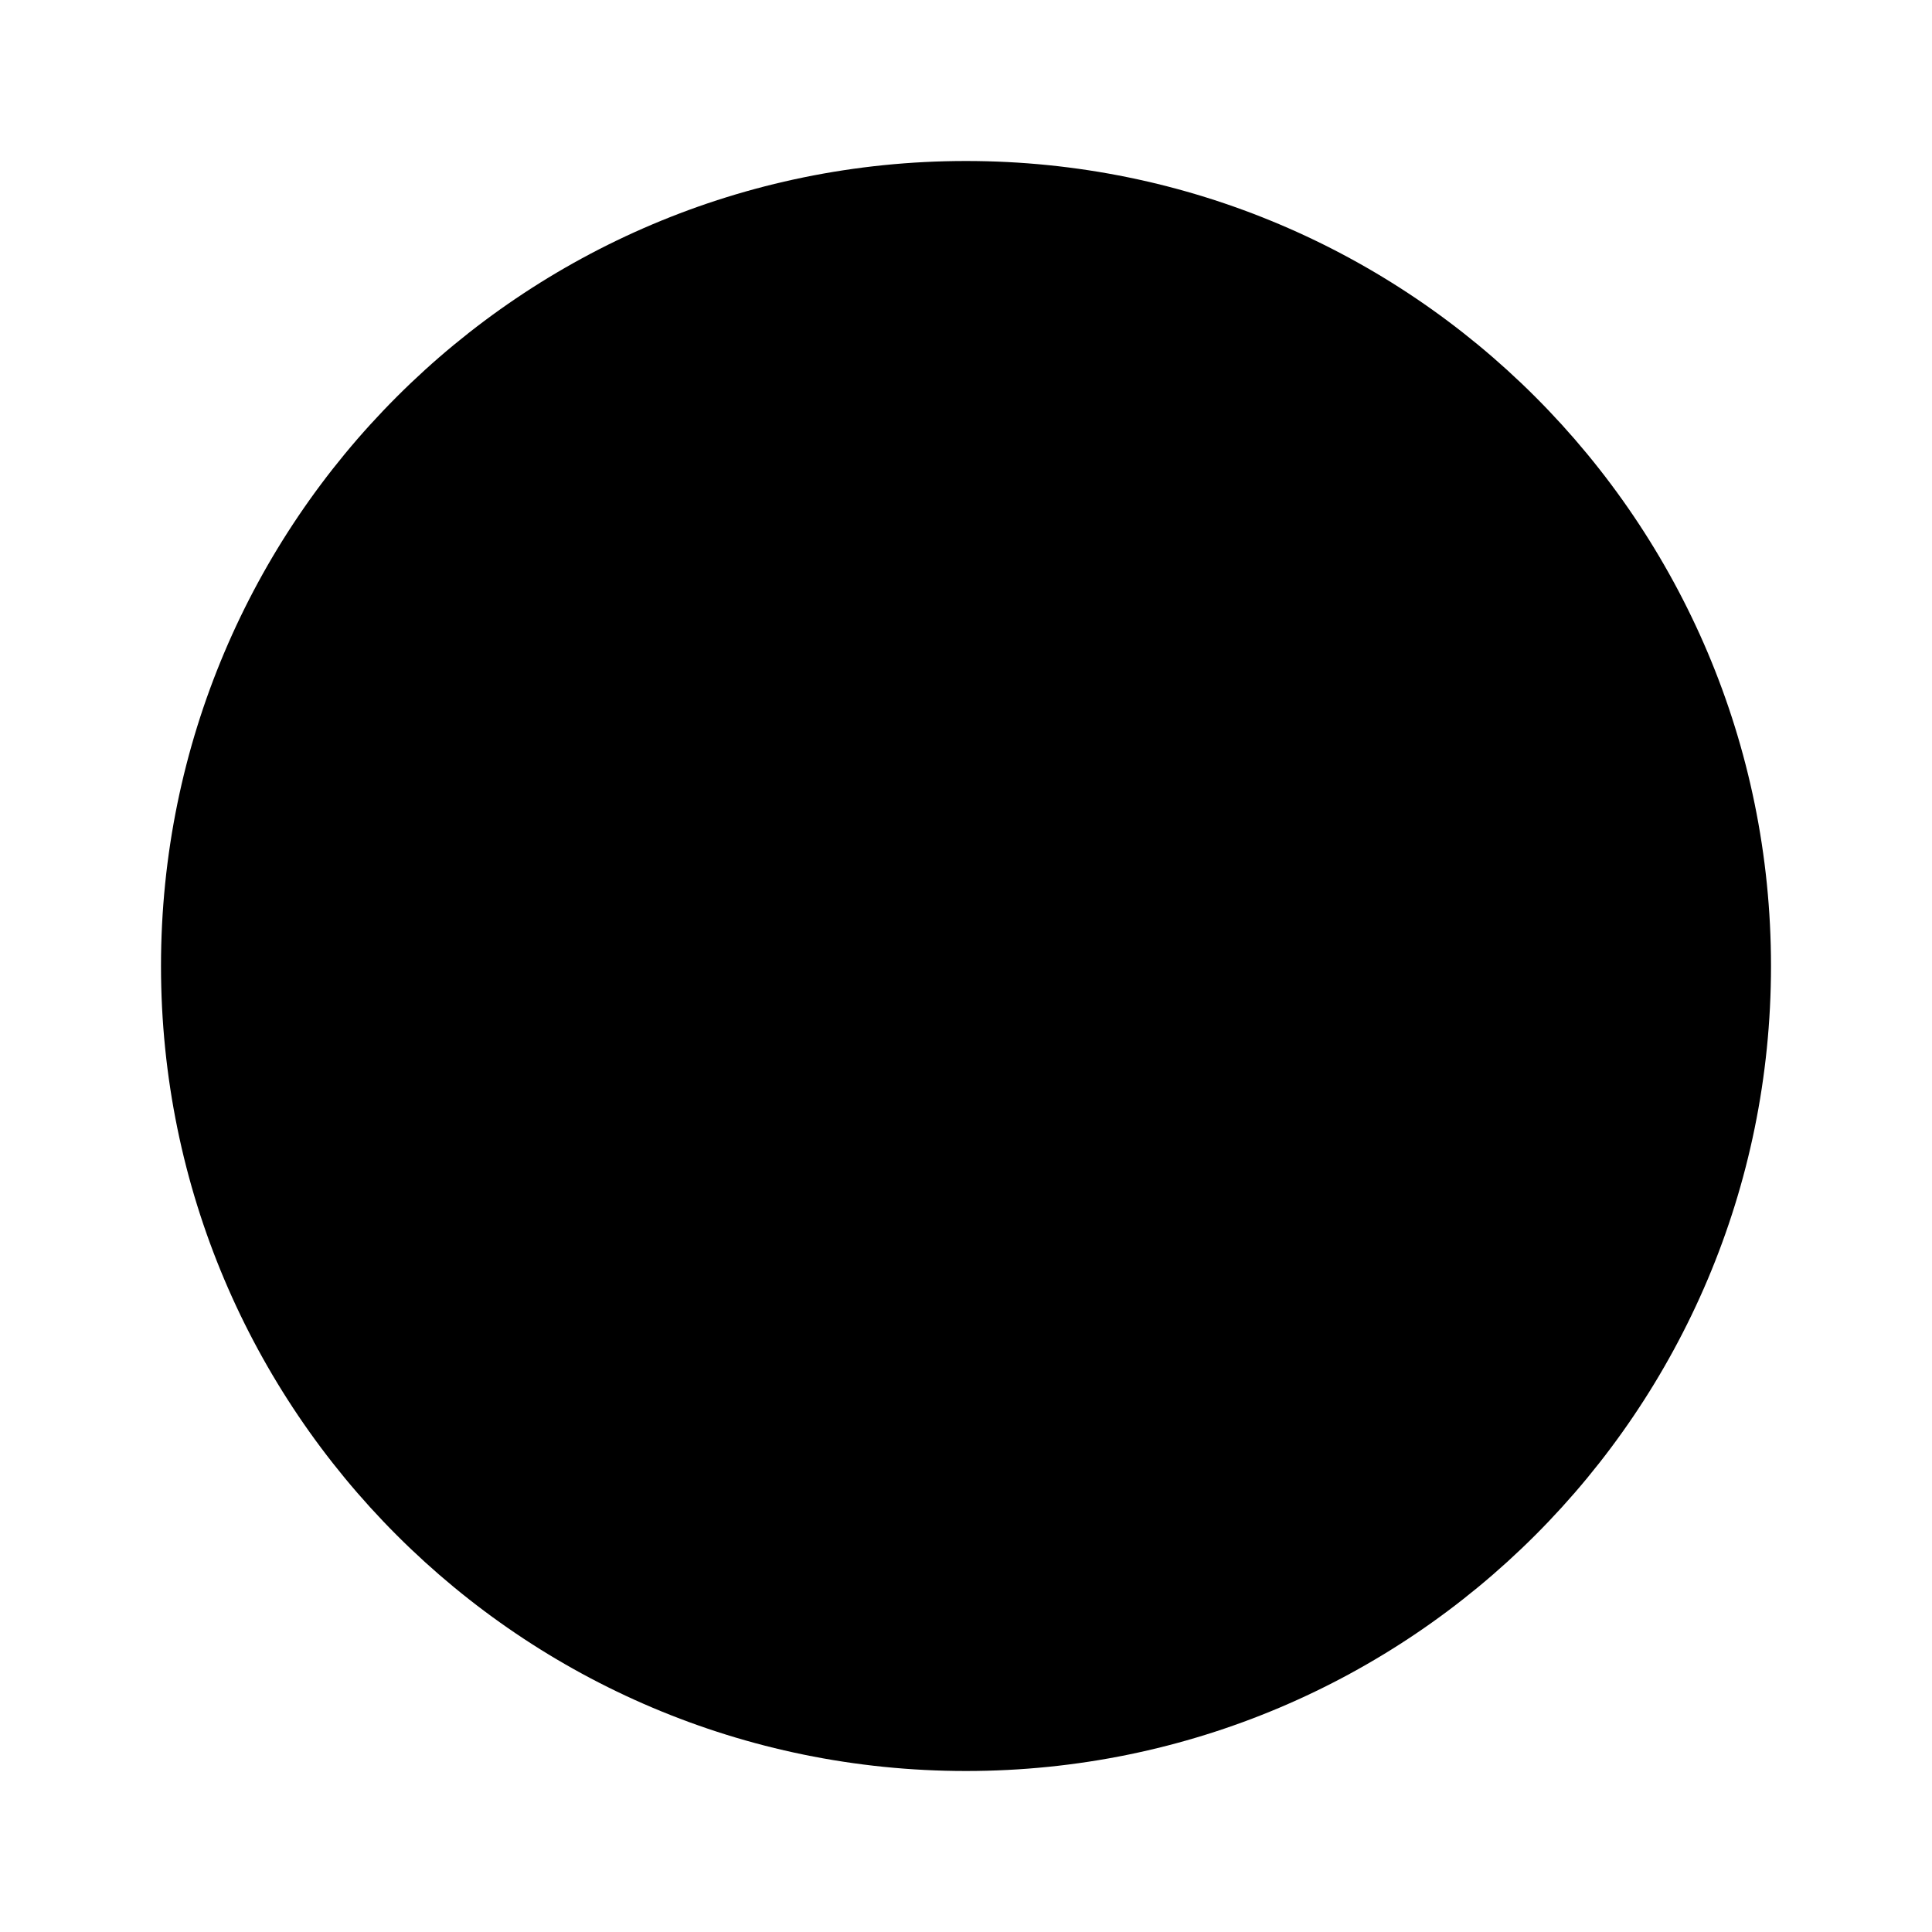
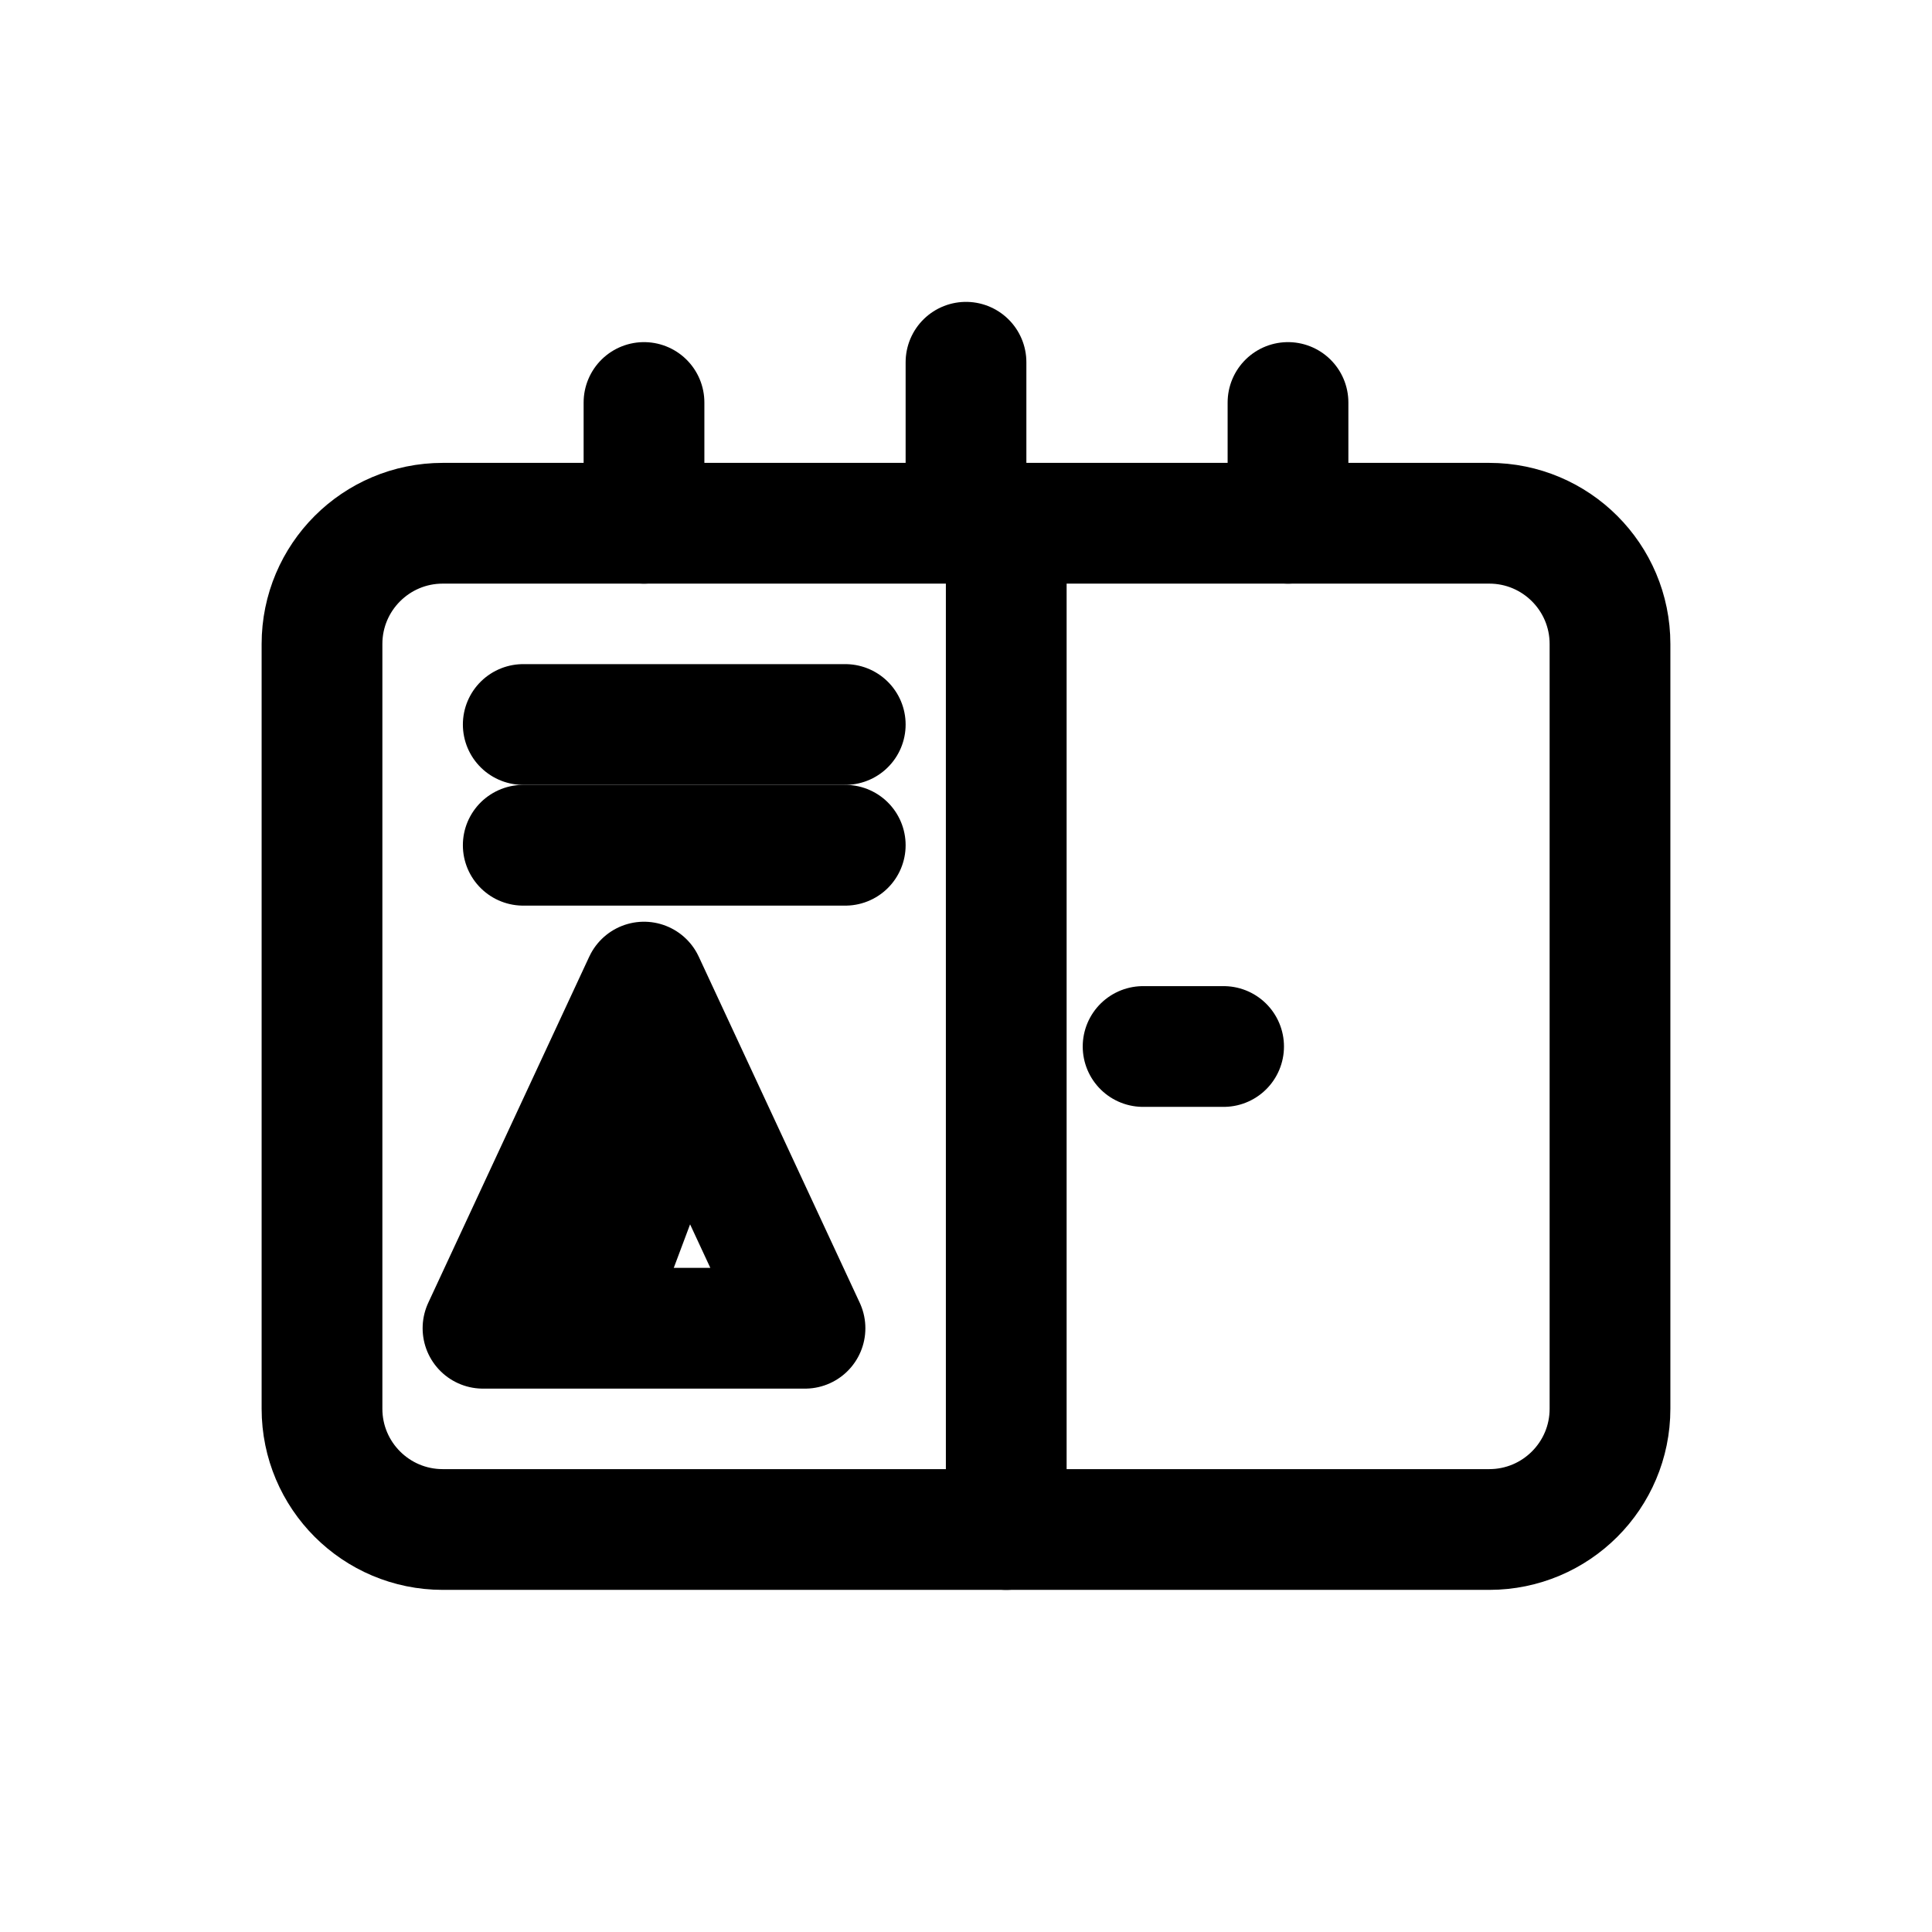
- <svg xmlns="http://www.w3.org/2000/svg" viewBox="0 0 24 24" width="24" height="24">
-   <circle cx="12" cy="12" r="10" fill="#000" />
+ <svg xmlns="http://www.w3.org/2000/svg" width="24" height="24" viewBox="0 0 24 24" aria-labelledby="title" fill="none">
+   <g stroke="currentColor" stroke-width="1.5" stroke-linecap="round" stroke-linejoin="round">
+     <line x1="8" y1="5" x2="8" y2="6.5" />
+     <line x1="12" y1="4.5" x2="12" y2="6.5" />
+     <line x1="16" y1="5" x2="16" y2="6.5" />
+     <rect x="4" y="6.5" width="16" height="12.5" rx="1.5" />
+     <line x1="12.5" y1="6.5" x2="12.5" y2="19" />
+     <line x1="14.2" y1="13" x2="15.2" y2="13" />
+     <line x1="6.5" y1="9" x2="10.5" y2="9" />
+     <line x1="6.5" y1="10.5" x2="10.5" y2="10.5" />
+     <path d="M8 12.2 L10 16.5 L6 16.5 Z" />
+     <path d="M8 13.2 l-0.8 1.4 h0.8 l-0.6 1.6" />
+   </g>
</svg>
